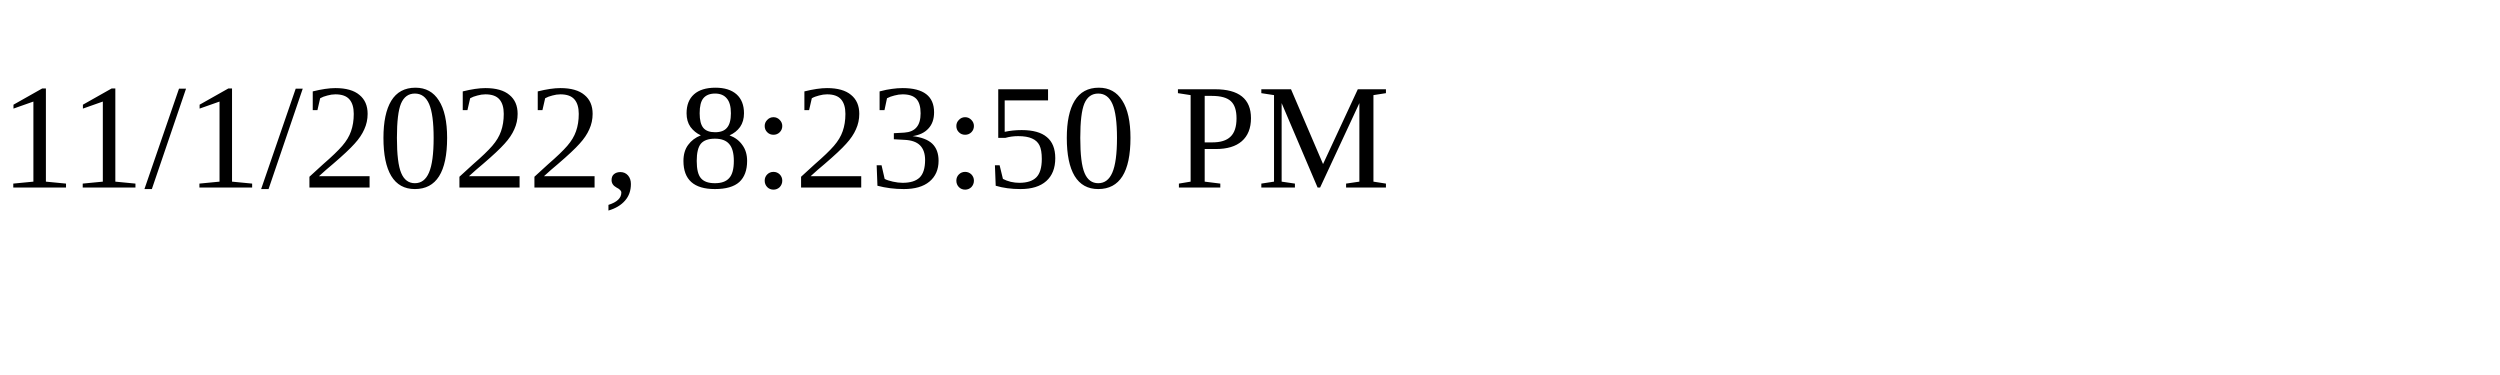
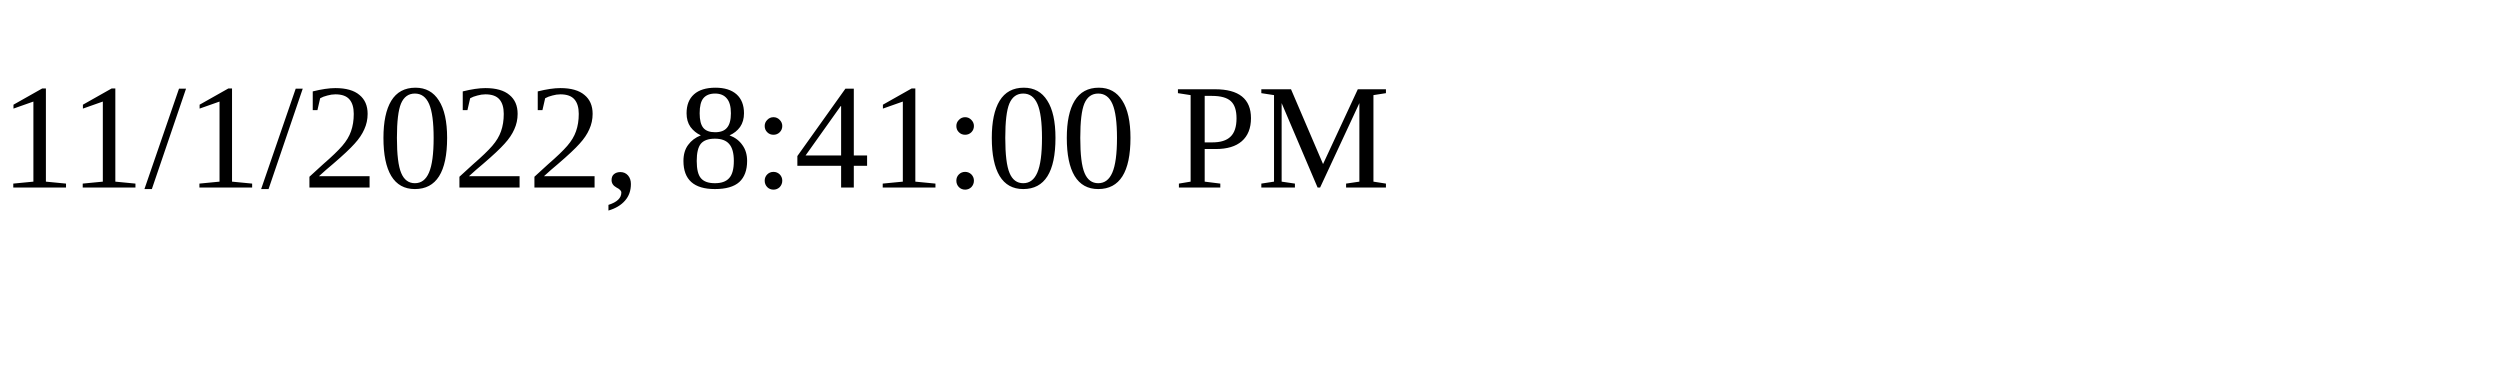
<svg xmlns="http://www.w3.org/2000/svg" height="30" width="200">
-   <text x="0" y="15">11/1/2022, 8:23:50 PM</text>
+   <text x="0" y="15">11/1/2022, 8:41:00 PM</text>
</svg>
